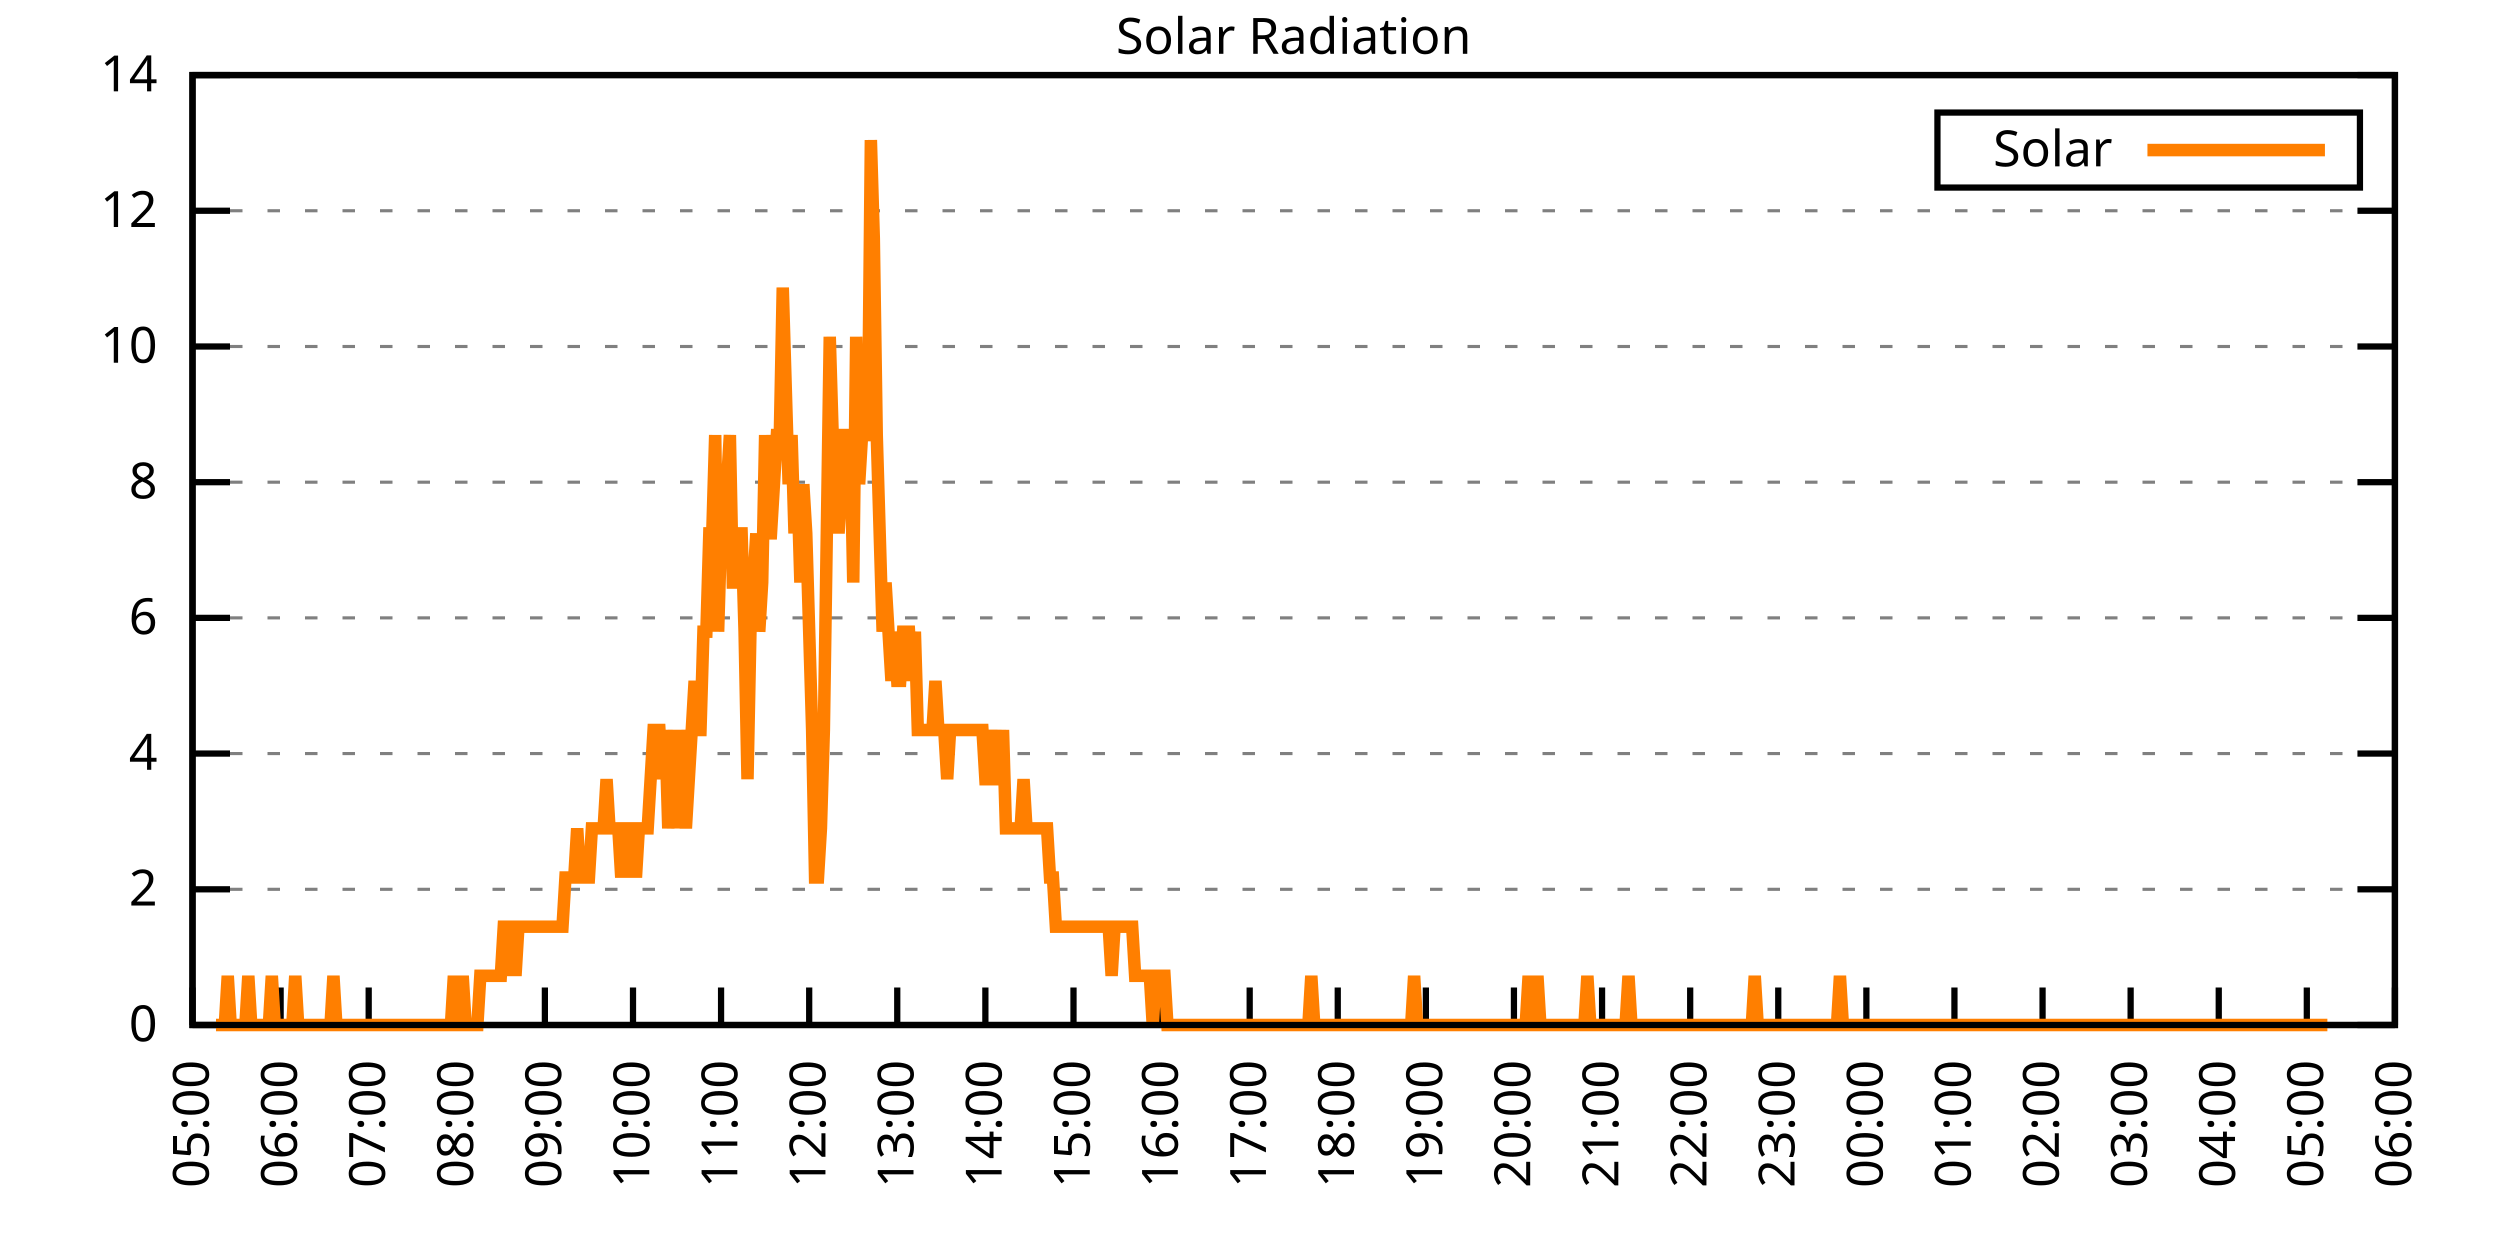
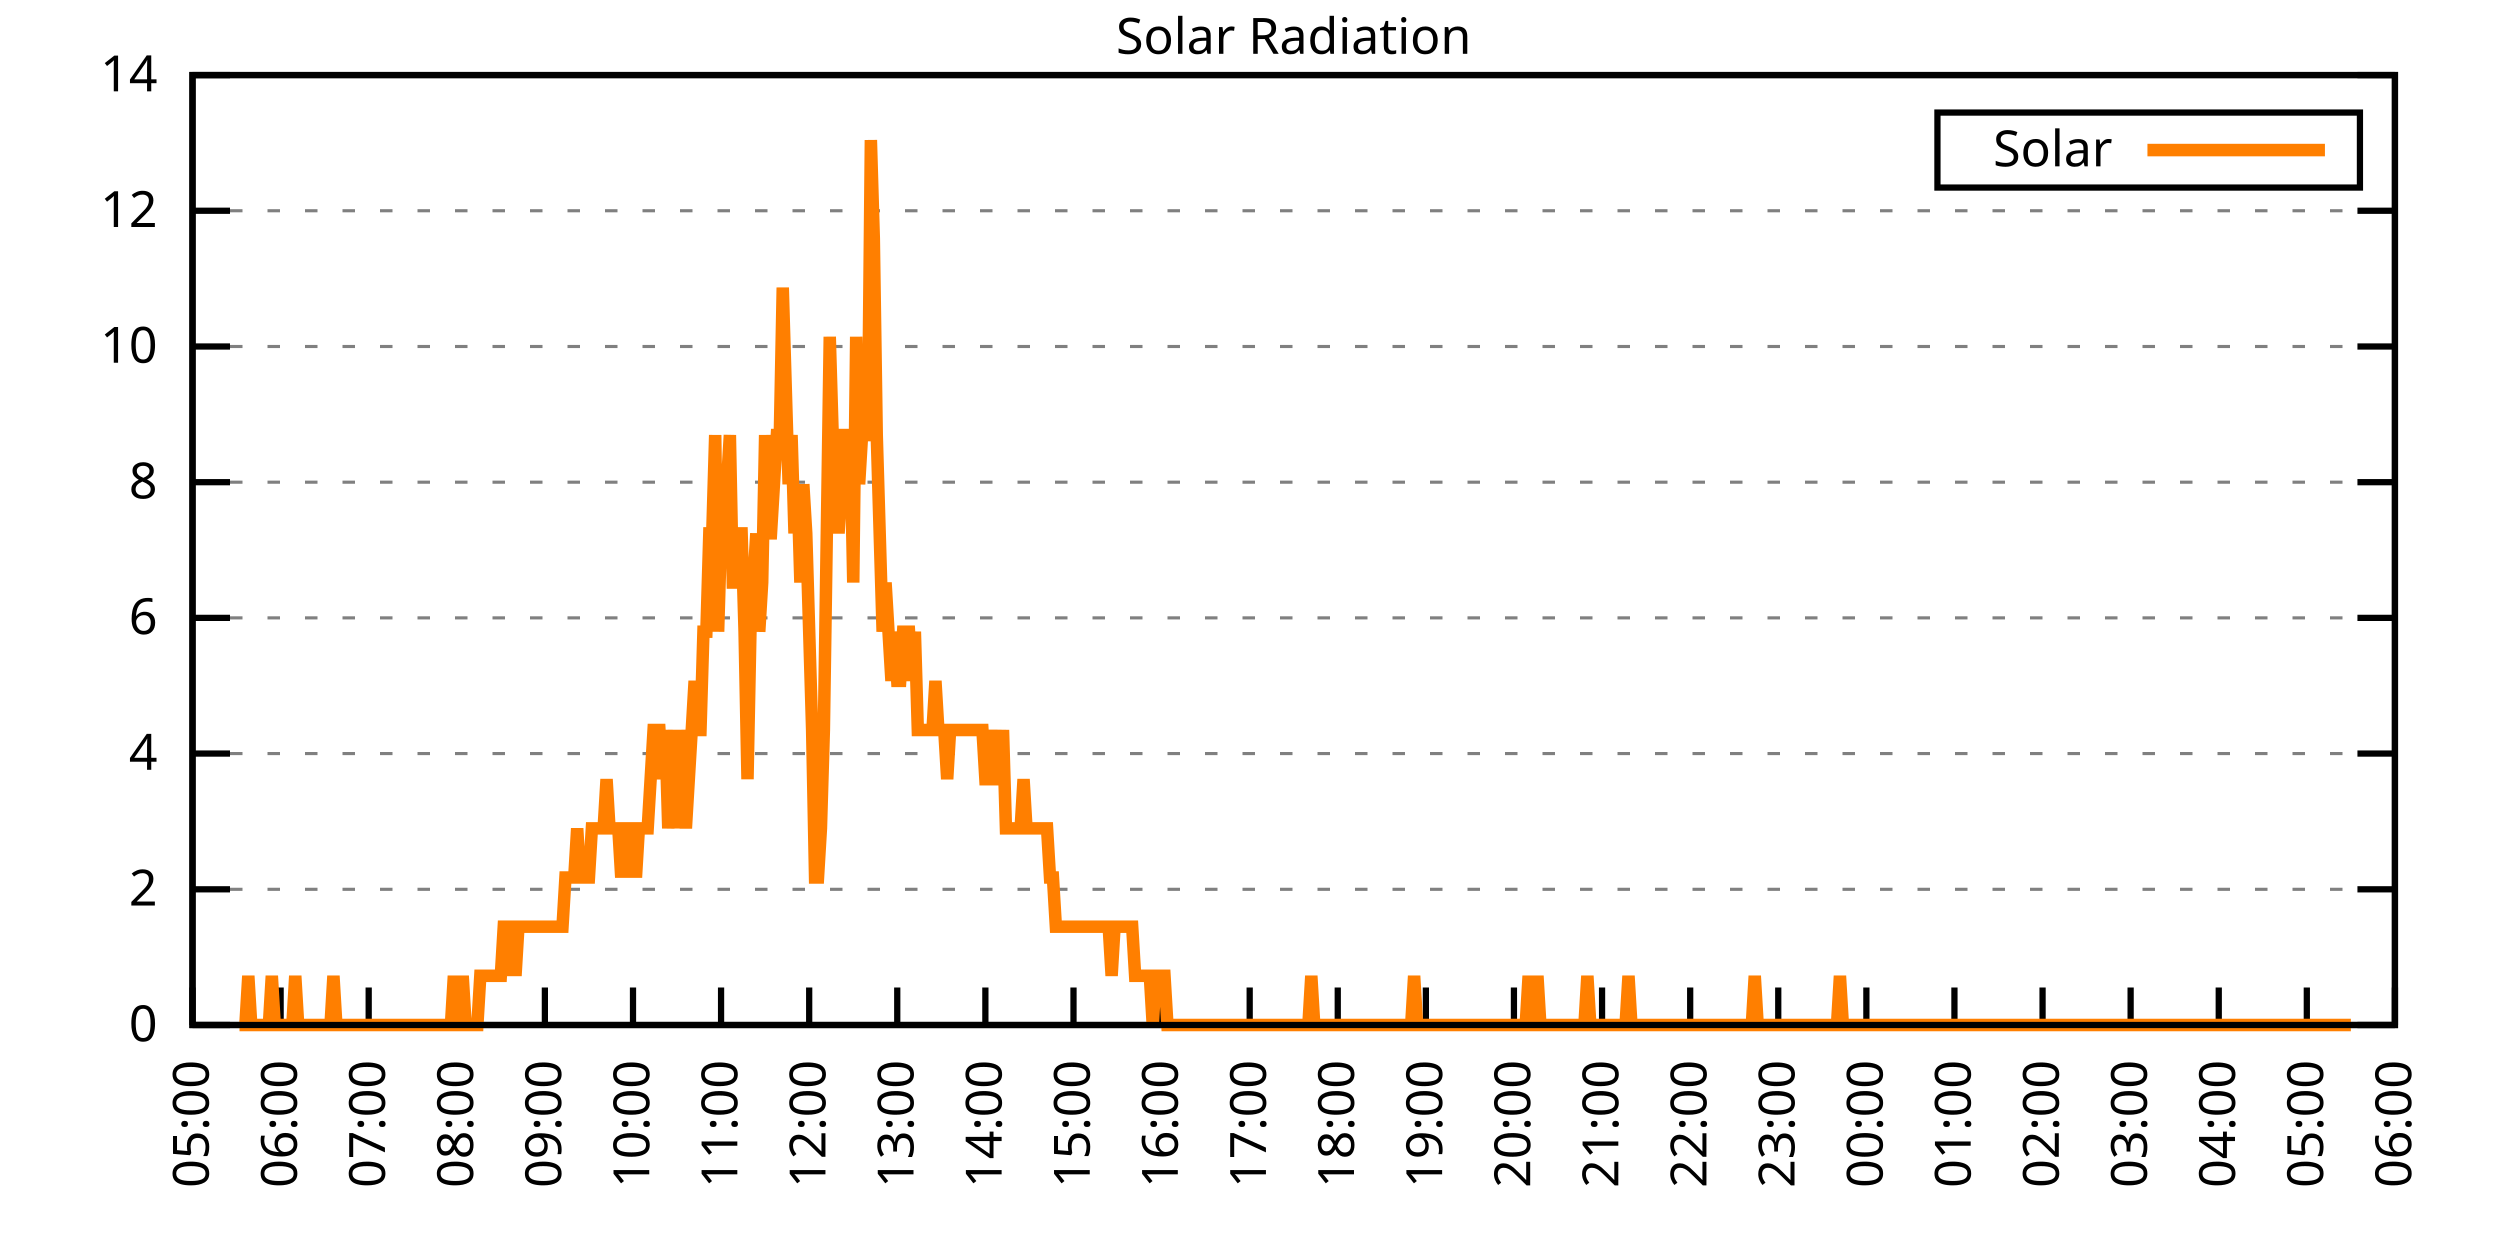
<svg xmlns="http://www.w3.org/2000/svg" xmlns:xlink="http://www.w3.org/1999/xlink" width="400" height="200" viewBox="0 0 400 200">
  <g id="gnuplot_canvas">
    <rect x="0" y="0" width="400" height="200" fill="none" />
    <defs>
      <circle id="gpDot" r="0.5" stroke-width="0.5" stroke="currentColor" />
      <path id="gpPt0" stroke-width="0.333" stroke="currentColor" d="M-1,0 h2 M0,-1 v2" />
      <path id="gpPt1" stroke-width="0.333" stroke="currentColor" d="M-1,-1 L1,1 M1,-1 L-1,1" />
      <path id="gpPt2" stroke-width="0.333" stroke="currentColor" d="M-1,0 L1,0 M0,-1 L0,1 M-1,-1 L1,1 M-1,1 L1,-1" />
      <rect id="gpPt3" stroke-width="0.333" stroke="currentColor" x="-1" y="-1" width="2" height="2" />
      <rect id="gpPt4" stroke-width="0.333" stroke="currentColor" fill="currentColor" x="-1" y="-1" width="2" height="2" />
      <circle id="gpPt5" stroke-width="0.333" stroke="currentColor" cx="0" cy="0" r="1" />
      <use xlink:href="#gpPt5" id="gpPt6" fill="currentColor" stroke="none" />
      <path id="gpPt7" stroke-width="0.333" stroke="currentColor" d="M0,-1.33 L-1.33,0.67 L1.33,0.67 z" />
      <use xlink:href="#gpPt7" id="gpPt8" fill="currentColor" stroke="none" />
      <use xlink:href="#gpPt7" id="gpPt9" stroke="currentColor" transform="rotate(180)" />
      <use xlink:href="#gpPt9" id="gpPt10" fill="currentColor" stroke="none" />
      <use xlink:href="#gpPt3" id="gpPt11" stroke="currentColor" transform="rotate(45)" />
      <use xlink:href="#gpPt11" id="gpPt12" fill="currentColor" stroke="none" />
      <path id="gpPt13" stroke-width="0.333" stroke="currentColor" d="M0,1.330 L1.265,0.411 L0.782,-1.067 L-0.782,-1.076 L-1.265,0.411 z" />
      <use xlink:href="#gpPt13" id="gpPt14" fill="currentColor" stroke="none" />
      <filter id="textbox" filterUnits="objectBoundingBox" x="0" y="0" height="1" width="1">
        <feFlood flood-color="white" flood-opacity="1" result="bgnd" />
        <feComposite in="SourceGraphic" in2="bgnd" operator="atop" />
      </filter>
      <filter id="greybox" filterUnits="objectBoundingBox" x="0" y="0" height="1" width="1">
        <feFlood flood-color="lightgrey" flood-opacity="1" result="grey" />
        <feComposite in="SourceGraphic" in2="grey" operator="atop" />
      </filter>
    </defs>
    <g fill="none" color="white" stroke="currentColor" stroke-width="1.00" stroke-linecap="butt" stroke-linejoin="miter">
</g>
    <g fill="none" color="black" stroke="currentColor" stroke-width="1.00" stroke-linecap="butt" stroke-linejoin="miter">
      <g stroke="none" shape-rendering="crispEdges">
        <polygon fill="rgb(255, 255, 255)" points="30.80,164.00 383.18,164.00 383.18,12.02 30.80,12.02 " />
      </g>
    </g>
    <g fill="none" color="black" stroke="currentColor" stroke-width="1.00" stroke-linecap="butt" stroke-linejoin="miter">
</g>
    <g fill="none" color="black" stroke="black" stroke-width="0.50" stroke-linecap="butt" stroke-linejoin="miter">
</g>
    <g fill="none" color="gray" stroke="currentColor" stroke-width="0.50" stroke-linecap="butt" stroke-linejoin="miter">
      <path stroke="gray" stroke-dasharray="2,4" class="gridline" d="M30.80,164.00 L383.19,164.00  " />
    </g>
    <g fill="none" color="gray" stroke="gray" stroke-width="1.00" stroke-linecap="butt" stroke-linejoin="miter">
</g>
    <g fill="none" color="black" stroke="currentColor" stroke-width="1.00" stroke-linecap="butt" stroke-linejoin="miter">
      <path stroke="black" d="M30.80,164.00 L36.80,164.00 M383.19,164.00 L377.19,164.00  " />
      <g transform="translate(25.20,166.60)" stroke="none" fill="black" font-family="Sans" font-size="8.00" text-anchor="end">
        <text>
          <tspan font-family="Sans"> 0</tspan>
        </text>
      </g>
    </g>
    <g fill="none" color="black" stroke="currentColor" stroke-width="1.00" stroke-linecap="butt" stroke-linejoin="miter">
</g>
    <g fill="none" color="black" stroke="black" stroke-width="0.50" stroke-linecap="butt" stroke-linejoin="miter">
</g>
    <g fill="none" color="gray" stroke="currentColor" stroke-width="0.50" stroke-linecap="butt" stroke-linejoin="miter">
      <path stroke="gray" stroke-dasharray="2,4" class="gridline" d="M30.80,142.29 L383.19,142.29  " />
    </g>
    <g fill="none" color="gray" stroke="gray" stroke-width="1.00" stroke-linecap="butt" stroke-linejoin="miter">
</g>
    <g fill="none" color="black" stroke="currentColor" stroke-width="1.00" stroke-linecap="butt" stroke-linejoin="miter">
      <path stroke="black" d="M30.80,142.29 L36.80,142.29 M383.19,142.29 L377.19,142.29  " />
      <g transform="translate(25.20,144.89)" stroke="none" fill="black" font-family="Sans" font-size="8.00" text-anchor="end">
        <text>
          <tspan font-family="Sans"> 2</tspan>
        </text>
      </g>
    </g>
    <g fill="none" color="black" stroke="currentColor" stroke-width="1.00" stroke-linecap="butt" stroke-linejoin="miter">
</g>
    <g fill="none" color="black" stroke="black" stroke-width="0.50" stroke-linecap="butt" stroke-linejoin="miter">
</g>
    <g fill="none" color="gray" stroke="currentColor" stroke-width="0.50" stroke-linecap="butt" stroke-linejoin="miter">
      <path stroke="gray" stroke-dasharray="2,4" class="gridline" d="M30.80,120.57 L383.19,120.57  " />
    </g>
    <g fill="none" color="gray" stroke="gray" stroke-width="1.00" stroke-linecap="butt" stroke-linejoin="miter">
</g>
    <g fill="none" color="black" stroke="currentColor" stroke-width="1.00" stroke-linecap="butt" stroke-linejoin="miter">
      <path stroke="black" d="M30.80,120.57 L36.80,120.57 M383.19,120.57 L377.19,120.57  " />
      <g transform="translate(25.20,123.17)" stroke="none" fill="black" font-family="Sans" font-size="8.00" text-anchor="end">
        <text>
          <tspan font-family="Sans"> 4</tspan>
        </text>
      </g>
    </g>
    <g fill="none" color="black" stroke="currentColor" stroke-width="1.00" stroke-linecap="butt" stroke-linejoin="miter">
</g>
    <g fill="none" color="black" stroke="black" stroke-width="0.50" stroke-linecap="butt" stroke-linejoin="miter">
</g>
    <g fill="none" color="gray" stroke="currentColor" stroke-width="0.50" stroke-linecap="butt" stroke-linejoin="miter">
      <path stroke="gray" stroke-dasharray="2,4" class="gridline" d="M30.80,98.86 L383.19,98.86  " />
    </g>
    <g fill="none" color="gray" stroke="gray" stroke-width="1.00" stroke-linecap="butt" stroke-linejoin="miter">
</g>
    <g fill="none" color="black" stroke="currentColor" stroke-width="1.00" stroke-linecap="butt" stroke-linejoin="miter">
      <path stroke="black" d="M30.80,98.86 L36.80,98.86 M383.19,98.86 L377.19,98.86  " />
      <g transform="translate(25.20,101.46)" stroke="none" fill="black" font-family="Sans" font-size="8.00" text-anchor="end">
        <text>
          <tspan font-family="Sans"> 6</tspan>
        </text>
      </g>
    </g>
    <g fill="none" color="black" stroke="currentColor" stroke-width="1.00" stroke-linecap="butt" stroke-linejoin="miter">
</g>
    <g fill="none" color="black" stroke="black" stroke-width="0.50" stroke-linecap="butt" stroke-linejoin="miter">
</g>
    <g fill="none" color="gray" stroke="currentColor" stroke-width="0.50" stroke-linecap="butt" stroke-linejoin="miter">
      <path stroke="gray" stroke-dasharray="2,4" class="gridline" d="M30.80,77.15 L383.19,77.15  " />
    </g>
    <g fill="none" color="gray" stroke="gray" stroke-width="1.00" stroke-linecap="butt" stroke-linejoin="miter">
</g>
    <g fill="none" color="black" stroke="currentColor" stroke-width="1.00" stroke-linecap="butt" stroke-linejoin="miter">
      <path stroke="black" d="M30.80,77.15 L36.80,77.15 M383.19,77.15 L377.19,77.15  " />
      <g transform="translate(25.20,79.75)" stroke="none" fill="black" font-family="Sans" font-size="8.00" text-anchor="end">
        <text>
          <tspan font-family="Sans"> 8</tspan>
        </text>
      </g>
    </g>
    <g fill="none" color="black" stroke="currentColor" stroke-width="1.00" stroke-linecap="butt" stroke-linejoin="miter">
</g>
    <g fill="none" color="black" stroke="black" stroke-width="0.50" stroke-linecap="butt" stroke-linejoin="miter">
</g>
    <g fill="none" color="gray" stroke="currentColor" stroke-width="0.50" stroke-linecap="butt" stroke-linejoin="miter">
      <path stroke="gray" stroke-dasharray="2,4" class="gridline" d="M30.80,55.44 L383.19,55.44  " />
    </g>
    <g fill="none" color="gray" stroke="gray" stroke-width="1.00" stroke-linecap="butt" stroke-linejoin="miter">
</g>
    <g fill="none" color="black" stroke="currentColor" stroke-width="1.00" stroke-linecap="butt" stroke-linejoin="miter">
      <path stroke="black" d="M30.80,55.44 L36.80,55.44 M383.19,55.44 L377.19,55.44  " />
      <g transform="translate(25.20,58.04)" stroke="none" fill="black" font-family="Sans" font-size="8.00" text-anchor="end">
        <text>
          <tspan font-family="Sans"> 10</tspan>
        </text>
      </g>
    </g>
    <g fill="none" color="black" stroke="currentColor" stroke-width="1.00" stroke-linecap="butt" stroke-linejoin="miter">
</g>
    <g fill="none" color="black" stroke="black" stroke-width="0.50" stroke-linecap="butt" stroke-linejoin="miter">
</g>
    <g fill="none" color="gray" stroke="currentColor" stroke-width="0.50" stroke-linecap="butt" stroke-linejoin="miter">
      <path stroke="gray" stroke-dasharray="2,4" class="gridline" d="M30.80,33.72 L383.19,33.72  " />
    </g>
    <g fill="none" color="gray" stroke="gray" stroke-width="1.00" stroke-linecap="butt" stroke-linejoin="miter">
</g>
    <g fill="none" color="black" stroke="currentColor" stroke-width="1.00" stroke-linecap="butt" stroke-linejoin="miter">
      <path stroke="black" d="M30.80,33.72 L36.80,33.72 M383.19,33.72 L377.19,33.72  " />
      <g transform="translate(25.20,36.32)" stroke="none" fill="black" font-family="Sans" font-size="8.00" text-anchor="end">
        <text>
          <tspan font-family="Sans"> 12</tspan>
        </text>
      </g>
    </g>
    <g fill="none" color="black" stroke="currentColor" stroke-width="1.00" stroke-linecap="butt" stroke-linejoin="miter">
</g>
    <g fill="none" color="black" stroke="black" stroke-width="0.50" stroke-linecap="butt" stroke-linejoin="miter">
</g>
    <g fill="none" color="gray" stroke="currentColor" stroke-width="0.50" stroke-linecap="butt" stroke-linejoin="miter">
      <path stroke="gray" stroke-dasharray="2,4" class="gridline" d="M30.80,12.01 L383.19,12.01  " />
    </g>
    <g fill="none" color="gray" stroke="gray" stroke-width="1.00" stroke-linecap="butt" stroke-linejoin="miter">
</g>
    <g fill="none" color="black" stroke="currentColor" stroke-width="1.00" stroke-linecap="butt" stroke-linejoin="miter">
      <path stroke="black" d="M30.80,12.01 L36.80,12.01 M383.19,12.01 L377.19,12.01  " />
      <g transform="translate(25.20,14.61)" stroke="none" fill="black" font-family="Sans" font-size="8.00" text-anchor="end">
        <text>
          <tspan font-family="Sans"> 14</tspan>
        </text>
      </g>
    </g>
    <g fill="none" color="black" stroke="currentColor" stroke-width="1.00" stroke-linecap="butt" stroke-linejoin="miter">
      <path stroke="black" d="M30.80,164.00 L30.80,158.00  " />
      <g transform="translate(33.40,169.60) rotate(270.00)" stroke="none" fill="black" font-family="Sans" font-size="8.00" text-anchor="end">
        <text>
          <tspan font-family="Sans">05:00</tspan>
        </text>
      </g>
    </g>
    <g fill="none" color="black" stroke="currentColor" stroke-width="1.00" stroke-linecap="butt" stroke-linejoin="miter">
      <path stroke="black" d="M44.90,164.00 L44.90,158.00  " />
      <g transform="translate(47.50,169.60) rotate(270.00)" stroke="none" fill="black" font-family="Sans" font-size="8.00" text-anchor="end">
        <text>
          <tspan font-family="Sans">06:00</tspan>
        </text>
      </g>
    </g>
    <g fill="none" color="black" stroke="currentColor" stroke-width="1.00" stroke-linecap="butt" stroke-linejoin="miter">
      <path stroke="black" d="M58.99,164.00 L58.99,158.00  " />
      <g transform="translate(61.59,169.60) rotate(270.00)" stroke="none" fill="black" font-family="Sans" font-size="8.00" text-anchor="end">
        <text>
          <tspan font-family="Sans">07:00</tspan>
        </text>
      </g>
    </g>
    <g fill="none" color="black" stroke="currentColor" stroke-width="1.00" stroke-linecap="butt" stroke-linejoin="miter">
      <path stroke="black" d="M73.09,164.00 L73.09,158.00  " />
      <g transform="translate(75.69,169.60) rotate(270.00)" stroke="none" fill="black" font-family="Sans" font-size="8.00" text-anchor="end">
        <text>
          <tspan font-family="Sans">08:00</tspan>
        </text>
      </g>
    </g>
    <g fill="none" color="black" stroke="currentColor" stroke-width="1.00" stroke-linecap="butt" stroke-linejoin="miter">
      <path stroke="black" d="M87.18,164.00 L87.18,158.00  " />
      <g transform="translate(89.78,169.60) rotate(270.00)" stroke="none" fill="black" font-family="Sans" font-size="8.00" text-anchor="end">
        <text>
          <tspan font-family="Sans">09:00</tspan>
        </text>
      </g>
    </g>
    <g fill="none" color="black" stroke="currentColor" stroke-width="1.00" stroke-linecap="butt" stroke-linejoin="miter">
      <path stroke="black" d="M101.28,164.00 L101.28,158.00  " />
      <g transform="translate(103.88,169.60) rotate(270.00)" stroke="none" fill="black" font-family="Sans" font-size="8.00" text-anchor="end">
        <text>
          <tspan font-family="Sans">10:00</tspan>
        </text>
      </g>
    </g>
    <g fill="none" color="black" stroke="currentColor" stroke-width="1.00" stroke-linecap="butt" stroke-linejoin="miter">
      <path stroke="black" d="M115.37,164.00 L115.37,158.00  " />
      <g transform="translate(117.97,169.60) rotate(270.00)" stroke="none" fill="black" font-family="Sans" font-size="8.00" text-anchor="end">
        <text>
          <tspan font-family="Sans">11:00</tspan>
        </text>
      </g>
    </g>
    <g fill="none" color="black" stroke="currentColor" stroke-width="1.00" stroke-linecap="butt" stroke-linejoin="miter">
      <path stroke="black" d="M129.47,164.00 L129.47,158.00  " />
      <g transform="translate(132.07,169.60) rotate(270.00)" stroke="none" fill="black" font-family="Sans" font-size="8.00" text-anchor="end">
        <text>
          <tspan font-family="Sans">12:00</tspan>
        </text>
      </g>
    </g>
    <g fill="none" color="black" stroke="currentColor" stroke-width="1.00" stroke-linecap="butt" stroke-linejoin="miter">
      <path stroke="black" d="M143.56,164.00 L143.56,158.00  " />
      <g transform="translate(146.16,169.60) rotate(270.00)" stroke="none" fill="black" font-family="Sans" font-size="8.00" text-anchor="end">
        <text>
          <tspan font-family="Sans">13:00</tspan>
        </text>
      </g>
    </g>
    <g fill="none" color="black" stroke="currentColor" stroke-width="1.00" stroke-linecap="butt" stroke-linejoin="miter">
      <path stroke="black" d="M157.66,164.00 L157.66,158.00  " />
      <g transform="translate(160.26,169.60) rotate(270.00)" stroke="none" fill="black" font-family="Sans" font-size="8.00" text-anchor="end">
        <text>
          <tspan font-family="Sans">14:00</tspan>
        </text>
      </g>
    </g>
    <g fill="none" color="black" stroke="currentColor" stroke-width="1.00" stroke-linecap="butt" stroke-linejoin="miter">
      <path stroke="black" d="M171.76,164.00 L171.76,158.00  " />
      <g transform="translate(174.36,169.60) rotate(270.00)" stroke="none" fill="black" font-family="Sans" font-size="8.00" text-anchor="end">
        <text>
          <tspan font-family="Sans">15:00</tspan>
        </text>
      </g>
    </g>
    <g fill="none" color="black" stroke="currentColor" stroke-width="1.00" stroke-linecap="butt" stroke-linejoin="miter">
      <path stroke="black" d="M185.85,164.00 L185.85,158.00  " />
      <g transform="translate(188.45,169.60) rotate(270.00)" stroke="none" fill="black" font-family="Sans" font-size="8.00" text-anchor="end">
        <text>
          <tspan font-family="Sans">16:00</tspan>
        </text>
      </g>
    </g>
    <g fill="none" color="black" stroke="currentColor" stroke-width="1.00" stroke-linecap="butt" stroke-linejoin="miter">
      <path stroke="black" d="M199.95,164.00 L199.95,158.00  " />
      <g transform="translate(202.55,169.60) rotate(270.00)" stroke="none" fill="black" font-family="Sans" font-size="8.00" text-anchor="end">
        <text>
          <tspan font-family="Sans">17:00</tspan>
        </text>
      </g>
    </g>
    <g fill="none" color="black" stroke="currentColor" stroke-width="1.00" stroke-linecap="butt" stroke-linejoin="miter">
      <path stroke="black" d="M214.04,164.00 L214.04,158.00  " />
      <g transform="translate(216.64,169.60) rotate(270.00)" stroke="none" fill="black" font-family="Sans" font-size="8.00" text-anchor="end">
        <text>
          <tspan font-family="Sans">18:00</tspan>
        </text>
      </g>
    </g>
    <g fill="none" color="black" stroke="currentColor" stroke-width="1.00" stroke-linecap="butt" stroke-linejoin="miter">
      <path stroke="black" d="M228.14,164.00 L228.14,158.00  " />
      <g transform="translate(230.74,169.60) rotate(270.00)" stroke="none" fill="black" font-family="Sans" font-size="8.00" text-anchor="end">
        <text>
          <tspan font-family="Sans">19:00</tspan>
        </text>
      </g>
    </g>
    <g fill="none" color="black" stroke="currentColor" stroke-width="1.00" stroke-linecap="butt" stroke-linejoin="miter">
      <path stroke="black" d="M242.23,164.00 L242.23,158.00  " />
      <g transform="translate(244.83,169.60) rotate(270.00)" stroke="none" fill="black" font-family="Sans" font-size="8.00" text-anchor="end">
        <text>
          <tspan font-family="Sans">20:00</tspan>
        </text>
      </g>
    </g>
    <g fill="none" color="black" stroke="currentColor" stroke-width="1.00" stroke-linecap="butt" stroke-linejoin="miter">
      <path stroke="black" d="M256.33,164.00 L256.33,158.00  " />
      <g transform="translate(258.93,169.60) rotate(270.00)" stroke="none" fill="black" font-family="Sans" font-size="8.00" text-anchor="end">
        <text>
          <tspan font-family="Sans">21:00</tspan>
        </text>
      </g>
    </g>
    <g fill="none" color="black" stroke="currentColor" stroke-width="1.00" stroke-linecap="butt" stroke-linejoin="miter">
      <path stroke="black" d="M270.43,164.00 L270.43,158.00  " />
      <g transform="translate(273.03,169.60) rotate(270.00)" stroke="none" fill="black" font-family="Sans" font-size="8.00" text-anchor="end">
        <text>
          <tspan font-family="Sans">22:00</tspan>
        </text>
      </g>
    </g>
    <g fill="none" color="black" stroke="currentColor" stroke-width="1.00" stroke-linecap="butt" stroke-linejoin="miter">
      <path stroke="black" d="M284.52,164.00 L284.52,158.00  " />
      <g transform="translate(287.12,169.60) rotate(270.00)" stroke="none" fill="black" font-family="Sans" font-size="8.00" text-anchor="end">
        <text>
          <tspan font-family="Sans">23:00</tspan>
        </text>
      </g>
    </g>
    <g fill="none" color="black" stroke="currentColor" stroke-width="1.00" stroke-linecap="butt" stroke-linejoin="miter">
      <path stroke="black" d="M298.62,164.00 L298.62,158.00  " />
      <g transform="translate(301.22,169.60) rotate(270.00)" stroke="none" fill="black" font-family="Sans" font-size="8.00" text-anchor="end">
        <text>
          <tspan font-family="Sans">00:00</tspan>
        </text>
      </g>
    </g>
    <g fill="none" color="black" stroke="currentColor" stroke-width="1.00" stroke-linecap="butt" stroke-linejoin="miter">
      <path stroke="black" d="M312.71,164.00 L312.71,158.00  " />
      <g transform="translate(315.31,169.60) rotate(270.00)" stroke="none" fill="black" font-family="Sans" font-size="8.00" text-anchor="end">
        <text>
          <tspan font-family="Sans">01:00</tspan>
        </text>
      </g>
    </g>
    <g fill="none" color="black" stroke="currentColor" stroke-width="1.00" stroke-linecap="butt" stroke-linejoin="miter">
      <path stroke="black" d="M326.81,164.00 L326.81,158.00  " />
      <g transform="translate(329.41,169.60) rotate(270.00)" stroke="none" fill="black" font-family="Sans" font-size="8.00" text-anchor="end">
        <text>
          <tspan font-family="Sans">02:00</tspan>
        </text>
      </g>
    </g>
    <g fill="none" color="black" stroke="currentColor" stroke-width="1.00" stroke-linecap="butt" stroke-linejoin="miter">
      <path stroke="black" d="M340.90,164.00 L340.90,158.00  " />
      <g transform="translate(343.50,169.60) rotate(270.00)" stroke="none" fill="black" font-family="Sans" font-size="8.00" text-anchor="end">
        <text>
          <tspan font-family="Sans">03:00</tspan>
        </text>
      </g>
    </g>
    <g fill="none" color="black" stroke="currentColor" stroke-width="1.00" stroke-linecap="butt" stroke-linejoin="miter">
      <path stroke="black" d="M355.00,164.00 L355.00,158.00  " />
      <g transform="translate(357.60,169.60) rotate(270.00)" stroke="none" fill="black" font-family="Sans" font-size="8.00" text-anchor="end">
        <text>
          <tspan font-family="Sans">04:00</tspan>
        </text>
      </g>
    </g>
    <g fill="none" color="black" stroke="currentColor" stroke-width="1.00" stroke-linecap="butt" stroke-linejoin="miter">
      <path stroke="black" d="M369.09,164.00 L369.09,158.00  " />
      <g transform="translate(371.69,169.60) rotate(270.00)" stroke="none" fill="black" font-family="Sans" font-size="8.00" text-anchor="end">
        <text>
          <tspan font-family="Sans">05:00</tspan>
        </text>
      </g>
    </g>
    <g fill="none" color="black" stroke="currentColor" stroke-width="1.00" stroke-linecap="butt" stroke-linejoin="miter">
      <path stroke="black" d="M383.19,164.00 L383.19,158.00  " />
      <g transform="translate(385.79,169.60) rotate(270.00)" stroke="none" fill="black" font-family="Sans" font-size="8.00" text-anchor="end">
        <text>
          <tspan font-family="Sans">06:00</tspan>
        </text>
      </g>
    </g>
    <g fill="none" color="black" stroke="currentColor" stroke-width="1.00" stroke-linecap="butt" stroke-linejoin="miter">
</g>
    <g fill="none" color="black" stroke="currentColor" stroke-width="1.00" stroke-linecap="butt" stroke-linejoin="miter">
      <path stroke="black" d="M30.80,12.01 L30.80,164.00 L383.19,164.00 L383.19,12.01 L30.80,12.01 Z  " />
    </g>
    <g fill="none" color="black" stroke="currentColor" stroke-width="1.00" stroke-linecap="butt" stroke-linejoin="miter">
</g>
    <g fill="none" color="black" stroke="currentColor" stroke-width="1.00" stroke-linecap="butt" stroke-linejoin="miter">
      <path stroke="black" d="M309.99,30.01 L309.99,18.01 L377.59,18.01 L377.59,30.01 L309.99,30.01 Z  " />
    </g>
    <g id="Solar_Radiation_plot_1">
      <g fill="none" color="white" stroke="black" stroke-width="2.00" stroke-linecap="butt" stroke-linejoin="miter">
</g>
      <g fill="none" color="black" stroke="currentColor" stroke-width="2.00" stroke-linecap="butt" stroke-linejoin="miter">
        <g transform="translate(337.99,26.61)" stroke="none" fill="black" font-family="Sans" font-size="8.00" text-anchor="end">
          <text>
            <tspan font-family="Sans">Solar</tspan>
          </text>
        </g>
      </g>
      <g fill="none" color="black" stroke="currentColor" stroke-width="2.00" stroke-linecap="butt" stroke-linejoin="miter">
-         <path stroke="rgb(255, 127,   0)" d="M343.59,24.01 L371.99,24.01 M34.56,164.00 L35.03,164.00 L35.50,164.00 L35.97,164.00 L36.44,156.13 L36.91,164.00   L37.38,164.00 L37.85,164.00 L38.32,164.00 L38.79,164.00 L39.26,164.00 L39.73,156.13 L40.20,164.00 L40.67,164.00   L41.14,164.00 L41.61,164.00 L42.08,164.00 L42.55,164.00 L43.02,164.00 L43.49,156.13 L43.96,164.00 L44.43,164.00   L44.90,164.00 L45.37,164.00 L45.84,164.00 L46.31,164.00 L46.78,164.00 L47.24,156.13 L47.71,164.00 L48.18,164.00   L48.65,164.00 L49.12,164.00 L49.59,164.00 L50.06,164.00 L50.53,164.00 L51.00,164.00 L51.47,164.00 L51.94,164.00   L52.41,164.00 L52.88,164.00 L53.35,156.13 L53.82,164.00 L54.29,164.00 L54.76,164.00 L55.23,164.00 L55.70,164.00   L56.17,164.00 L56.64,164.00 L57.11,164.00 L57.58,164.00 L58.05,164.00 L58.52,164.00 L58.99,164.00 L59.46,164.00   L59.93,164.00 L60.40,164.00 L60.87,164.00 L61.34,164.00 L61.81,164.00 L62.28,164.00 L62.75,164.00 L63.22,164.00   L63.69,164.00 L64.16,164.00 L64.63,164.00 L65.10,164.00 L65.57,164.00 L66.04,164.00 L66.51,164.00 L66.98,164.00   L67.45,164.00 L67.92,164.00 L68.39,164.00 L68.86,164.00 L69.33,164.00 L69.80,164.00 L70.27,164.00 L70.74,164.00   L71.21,164.00 L71.68,164.00 L72.15,164.00 L72.62,156.13 L73.09,164.00 L73.56,164.00 L74.03,156.13 L74.50,164.00   L74.97,164.00 L75.44,164.00 L75.91,164.00 L76.38,164.00 L76.85,156.13 L77.32,156.13 L77.79,156.13 L78.26,156.13   L78.73,156.13 L79.19,156.13 L79.66,156.13 L80.13,156.13 L80.60,148.27 L81.07,148.27 L81.54,156.13 L82.01,148.27   L82.48,156.13 L82.95,148.27 L83.42,148.27 L83.89,148.27 L84.36,148.27 L84.83,148.27 L85.30,148.27 L85.77,148.27   L86.24,148.27 L86.71,148.27 L87.18,148.27 L87.65,148.27 L88.12,148.27 L88.59,148.27 L89.06,148.27 L89.53,148.27   L90.00,148.27 L90.47,140.40 L90.94,140.40 L91.41,140.40 L91.88,140.40 L92.35,132.54 L92.82,140.40 L93.29,140.40   L93.76,140.40 L94.23,140.40 L94.70,132.54 L95.17,132.54 L95.64,132.54 L96.11,132.54 L96.58,132.54 L97.05,124.67   L97.52,132.54 L97.99,132.54 L98.46,132.54 L98.93,132.54 L99.40,140.40 L99.87,132.54 L100.34,140.40 L100.81,132.54   L101.28,132.54 L101.75,140.40 L102.22,132.54 L102.69,132.54 L103.16,132.54 L103.63,132.54 L104.10,124.67 L104.57,116.80   L105.04,116.80 L105.51,116.80 L105.98,124.67 L106.45,116.80 L106.92,132.54 L107.39,124.67 L107.86,116.80 L108.33,132.54   L108.80,116.80 L109.27,124.67 L109.74,132.54 L110.21,124.67 L110.68,116.80 L111.14,108.94 L111.61,116.80 L112.08,116.80   L112.55,101.07 L113.02,101.07 L113.49,85.34 L113.96,85.34 L114.43,69.61 L114.90,101.07 L115.37,85.34 L115.84,77.48   L116.31,77.48 L116.78,69.61 L117.25,93.21 L117.72,93.21 L118.19,85.34 L118.66,85.34 L119.13,101.07 L119.60,124.67   L120.07,101.07 L120.54,93.21 L121.01,85.34 L121.48,101.07 L121.95,93.21 L122.42,69.61 L122.89,85.34 L123.36,85.34   L123.83,77.48 L124.30,69.61 L124.77,69.61 L125.24,46.01 L125.71,61.74 L126.18,77.48 L126.65,69.61 L127.12,85.34   L127.59,77.48 L128.06,93.21 L128.53,77.48 L129.00,85.34 L129.47,101.07 L129.94,116.80 L130.41,140.40 L130.88,140.40   L131.35,132.54 L131.82,116.80 L132.29,85.34 L132.76,53.88 L133.23,69.61 L133.70,77.48 L134.17,85.34 L134.64,77.48   L135.11,69.61 L135.58,69.61 L136.05,69.61 L136.52,93.21 L136.99,53.88 L137.46,77.48 L137.93,69.61 L138.40,69.61   L138.87,69.61 L139.34,22.41 L139.81,38.15 L140.28,69.61 L140.75,85.34 L141.22,101.07 L141.69,93.21 L142.16,101.07   L142.63,108.94 L143.09,101.07 L143.56,108.94 L144.03,108.94 L144.50,101.07 L144.97,101.07 L145.44,101.07 L145.91,108.94   L146.38,101.07 L146.85,116.80 L147.32,116.80 L147.79,116.80 L148.26,116.80 L148.73,116.80 L149.20,116.80 L149.67,108.94   L150.14,116.80 L150.61,116.80 L151.08,116.80 L151.55,124.67 L152.02,116.80 L152.49,116.80 L152.96,116.80 L153.43,116.80   L153.90,116.80 L154.37,116.80 L154.84,116.80 L155.31,116.80 L155.78,116.80 L156.25,116.80 L156.72,116.80 L157.19,116.80   L157.66,124.67 L158.13,124.67 L158.60,116.80 L159.07,124.67 L159.54,124.67 L160.01,124.67 L160.48,116.80 L160.95,132.54   L161.42,132.54 L161.89,132.54 L162.36,132.54 L162.83,132.54 L163.30,132.54 L163.77,124.67 L164.24,132.54 L164.71,132.54   L165.18,132.54 L165.65,132.54 L166.12,132.54 L166.59,132.54 L167.06,132.54 L167.53,132.54 L168.00,140.40 L168.47,140.40   L168.94,148.27 L169.41,148.27 L169.88,148.27 L170.35,148.27 L170.82,148.27 L171.29,148.27 L171.76,148.27 L172.23,148.27   L172.70,148.27 L173.17,148.27 L173.64,148.27 L174.11,148.27 L174.58,148.27 L175.04,148.27 L175.51,148.27 L175.98,148.27   L176.45,148.27 L176.92,148.27 L177.39,148.27 L177.86,156.13 L178.33,148.27 L178.80,148.27 L179.27,148.27 L179.74,148.27   L180.21,148.27 L180.68,148.27 L181.15,148.27 L181.62,156.13 L182.09,156.13 L182.56,156.13 L183.03,156.13 L183.50,156.13   L183.97,156.13 L184.44,164.00 L184.91,156.13 L185.38,156.13 L185.85,156.13 L186.32,156.13 L186.79,164.00 L187.26,164.00   L187.73,164.00 L188.20,164.00 L188.67,164.00 L189.14,164.00 L189.61,164.00 L190.08,164.00 L190.55,164.00 L191.02,164.00   L191.49,164.00 L191.96,164.00 L192.43,164.00 L192.90,164.00 L193.37,164.00 L193.84,164.00 L194.31,164.00 L194.78,164.00   L195.25,164.00 L195.72,164.00 L196.19,164.00 L196.66,164.00 L197.13,164.00 L197.60,164.00 L198.07,164.00 L198.54,164.00   L199.01,164.00 L199.48,164.00 L199.95,164.00 L200.42,164.00 L200.89,164.00 L201.36,164.00 L201.83,164.00 L202.30,164.00   L202.77,164.00 L203.24,164.00 L203.71,164.00 L204.18,164.00 L204.65,164.00 L205.12,164.00 L205.59,164.00 L206.06,164.00   L206.53,164.00 L207.00,164.00 L207.46,164.00 L207.93,164.00 L208.40,164.00 L208.87,164.00 L209.34,164.00 L209.81,156.13   L210.28,164.00 L210.75,164.00 L211.22,164.00 L211.69,164.00 L212.16,164.00 L212.63,164.00 L213.10,164.00 L213.57,164.00   L214.04,164.00 L214.51,164.00 L214.98,164.00 L215.45,164.00 L215.92,164.00 L216.39,164.00 L216.86,164.00 L217.33,164.00   L217.80,164.00 L218.27,164.00 L218.74,164.00 L219.21,164.00 L219.68,164.00 L220.15,164.00 L220.62,164.00 L221.09,164.00   L221.56,164.00 L222.03,164.00 L222.50,164.00 L222.97,164.00 L223.44,164.00 L223.91,164.00 L224.38,164.00 L224.85,164.00   L225.32,164.00 L225.79,164.00 L226.26,156.13 L226.73,164.00 L227.20,164.00 L227.67,164.00 L228.14,164.00 L228.61,164.00   L229.08,164.00 L229.55,164.00 L230.02,164.00 L230.49,164.00 L230.96,164.00 L231.43,164.00 L231.90,164.00 L232.37,164.00   L232.84,164.00 L233.31,164.00 L233.78,164.00 L234.25,164.00 L234.72,164.00 L235.19,164.00 L235.66,164.00 L236.13,164.00   L236.60,164.00 L237.07,164.00 L237.54,164.00 L238.01,164.00 L238.48,164.00 L238.95,164.00 L239.41,164.00 L239.88,164.00   L240.35,164.00 L240.82,164.00 L241.29,164.00 L241.76,164.00 L242.23,164.00 L242.70,164.00 L243.17,164.00 L243.64,164.00   L244.11,164.00 L244.58,156.13 L245.05,164.00 L245.52,164.00 L245.99,156.13 L246.46,164.00 L246.93,164.00 L247.40,164.00   L247.87,164.00 L248.34,164.00 L248.81,164.00 L249.28,164.00 L249.75,164.00 L250.22,164.00 L250.69,164.00 L251.16,164.00   L251.63,164.00 L252.10,164.00 L252.57,164.00 L253.04,164.00 L253.51,164.00 L253.98,156.13 L254.45,164.00 L254.92,164.00   L255.39,164.00 L255.86,164.00 L256.33,164.00 L256.80,164.00 L257.27,164.00 L257.74,164.00 L258.21,164.00 L258.68,164.00   L259.15,164.00 L259.62,164.00 L260.09,164.00 L260.56,156.13 L261.03,164.00 L261.50,164.00 L261.97,164.00 L262.44,164.00   L262.91,164.00 L263.38,164.00 L263.85,164.00 L264.32,164.00 L264.79,164.00 L265.26,164.00 L265.73,164.00 L266.20,164.00   L266.67,164.00 L267.14,164.00 L267.61,164.00 L268.08,164.00 L268.55,164.00 L269.02,164.00 L269.49,164.00 L269.96,164.00   L270.43,164.00 L270.90,164.00 L271.36,164.00 L271.83,164.00 L272.30,164.00 L272.77,164.00 L273.24,164.00 L273.71,164.00   L274.18,164.00 L274.65,164.00 L275.12,164.00 L275.59,164.00 L276.06,164.00 L276.53,164.00 L277.00,164.00 L277.47,164.00   L277.94,164.00 L278.41,164.00 L278.88,164.00 L279.35,164.00 L279.82,164.00 L280.29,164.00 L280.76,156.13 L281.23,164.00   L281.70,164.00 L282.17,164.00 L282.64,164.00 L283.11,164.00 L283.58,164.00 L284.05,164.00 L284.52,164.00 L284.99,164.00   L285.46,164.00 L285.93,164.00 L286.40,164.00 L286.87,164.00 L287.34,164.00 L287.81,164.00 L288.28,164.00 L288.75,164.00   L289.22,164.00 L289.69,164.00 L290.16,164.00 L290.63,164.00 L291.10,164.00 L291.57,164.00 L292.04,164.00 L292.51,164.00   L292.98,164.00 L293.45,164.00 L293.92,164.00 L294.39,156.13 L294.86,164.00 L295.33,164.00 L295.80,164.00 L296.27,164.00   L296.74,164.00 L297.21,164.00 L297.68,164.00 L298.15,164.00 L298.62,164.00 L299.09,164.00 L299.56,164.00 L300.03,164.00   L300.50,164.00 L300.97,164.00 L301.44,164.00 L301.91,164.00 L302.38,164.00 L302.85,164.00 L303.31,164.00 L303.78,164.00   L304.25,164.00 L304.72,164.00 L305.19,164.00 L305.66,164.00 L306.13,164.00 L306.60,164.00 L307.07,164.00 L307.54,164.00   L308.01,164.00 L308.48,164.00 L308.95,164.00 L309.42,164.00 L309.89,164.00 L310.36,164.00 L310.83,164.00 L311.30,164.00   L311.77,164.00 L312.24,164.00 L312.71,164.00 L313.18,164.00 L313.65,164.00 L314.12,164.00 L314.59,164.00 L315.06,164.00   L315.53,164.00 L316.00,164.00 L316.47,164.00 L316.94,164.00 L317.41,164.00 L317.88,164.00 L318.35,164.00 L318.82,164.00   L319.29,164.00 L319.76,164.00 L320.23,164.00 L320.70,164.00 L321.17,164.00 L321.64,164.00 L322.11,164.00 L322.58,164.00   L323.05,164.00 L323.52,164.00 L323.99,164.00 L324.46,164.00 L324.93,164.00 L325.40,164.00 L325.87,164.00 L326.34,164.00   L326.81,164.00 L327.28,164.00 L327.75,164.00 L328.22,164.00 L328.69,164.00 L329.16,164.00 L329.63,164.00 L330.10,164.00   L330.57,164.00 L331.04,164.00 L331.51,164.00 L331.98,164.00 L332.45,164.00 L332.92,164.00 L333.39,164.00 L333.86,164.00   L334.33,164.00 L334.80,164.00 L335.26,164.00 L335.73,164.00 L336.20,164.00 L336.67,164.00 L337.14,164.00 L337.61,164.00   L338.08,164.00 L338.55,164.00 L339.02,164.00 L339.49,164.00 L339.96,164.00 L340.43,164.00 L340.90,164.00 L341.37,164.00   L341.84,164.00 L342.31,164.00 L342.78,164.00 L343.25,164.00 L343.72,164.00 L344.19,164.00 L344.66,164.00 L345.13,164.00   L345.60,164.00 L346.07,164.00 L346.54,164.00 L347.01,164.00 L347.48,164.00 L347.95,164.00 L348.42,164.00 L348.89,164.00   L349.36,164.00 L349.83,164.00 L350.30,164.00 L350.77,164.00 L351.24,164.00 L351.71,164.00 L352.18,164.00 L352.65,164.00   L353.12,164.00 L353.59,164.00 L354.06,164.00 L354.53,164.00 L355.00,164.00 L355.47,164.00 L355.94,164.00 L356.41,164.00   L356.88,164.00 L357.35,164.00 L357.82,164.00 L358.29,164.00 L358.76,164.00 L359.23,164.00 L359.70,164.00 L360.17,164.00   L360.64,164.00 L361.11,164.00 L361.58,164.00 L362.05,164.00 L362.52,164.00 L362.99,164.00 L363.46,164.00 L363.93,164.00   L364.40,164.00 L364.87,164.00 L365.34,164.00 L365.81,164.00 L366.28,164.00 L366.75,164.00 L367.21,164.00 L367.68,164.00   L368.15,164.00 L368.62,164.00 L369.09,164.00 L369.56,164.00 L370.03,164.00 L370.50,164.00 L370.97,164.00 L371.44,164.00   L371.91,164.00 L372.38,164.00  " />
+         <path stroke="rgb(255, 127,   0)" d="M343.59,24.01 L371.99,24.01 M38.32,164.00 L38.79,164.00 L39.26,164.00 L39.73,156.13 L40.20,164.00 L40.67,164.00   L41.14,164.00 L41.61,164.00 L42.08,164.00 L42.55,164.00 L43.02,164.00 L43.49,156.13 L43.96,164.00 L44.43,164.00   L44.90,164.00 L45.37,164.00 L45.84,164.00 L46.31,164.00 L46.78,164.00 L47.24,156.13 L47.71,164.00 L48.18,164.00   L48.65,164.00 L49.12,164.00 L49.59,164.00 L50.06,164.00 L50.53,164.00 L51.00,164.00 L51.47,164.00 L51.94,164.00   L52.41,164.00 L52.88,164.00 L53.35,156.13 L53.82,164.00 L54.29,164.00 L54.76,164.00 L55.23,164.00 L55.70,164.00   L56.17,164.00 L56.64,164.00 L57.11,164.00 L57.58,164.00 L58.05,164.00 L58.52,164.00 L58.99,164.00 L59.46,164.00   L59.93,164.00 L60.40,164.00 L60.87,164.00 L61.34,164.00 L61.81,164.00 L62.28,164.00 L62.75,164.00 L63.22,164.00   L63.69,164.00 L64.16,164.00 L64.63,164.00 L65.10,164.00 L65.57,164.00 L66.04,164.00 L66.51,164.00 L66.98,164.00   L67.45,164.00 L67.92,164.00 L68.39,164.00 L68.86,164.00 L69.33,164.00 L69.80,164.00 L70.27,164.00 L70.74,164.00   L71.21,164.00 L71.68,164.00 L72.15,164.00 L72.62,156.13 L73.09,164.00 L73.56,164.00 L74.03,156.13 L74.50,164.00   L74.97,164.00 L75.44,164.00 L75.91,164.00 L76.38,164.00 L76.85,156.13 L77.32,156.13 L77.79,156.13 L78.26,156.13   L78.73,156.13 L79.19,156.13 L79.66,156.13 L80.13,156.13 L80.60,148.27 L81.07,148.27 L81.54,156.13 L82.01,148.27   L82.48,156.13 L82.95,148.27 L83.42,148.27 L83.89,148.27 L84.36,148.27 L84.83,148.27 L85.30,148.27 L85.77,148.27   L86.24,148.27 L86.71,148.27 L87.18,148.27 L87.65,148.27 L88.12,148.27 L88.59,148.27 L89.06,148.27 L89.53,148.27   L90.00,148.27 L90.47,140.40 L90.94,140.40 L91.41,140.40 L91.88,140.40 L92.35,132.54 L92.82,140.40 L93.29,140.40   L93.76,140.40 L94.23,140.40 L94.70,132.54 L95.17,132.54 L95.64,132.54 L96.11,132.54 L96.58,132.54 L97.05,124.67   L97.52,132.54 L97.99,132.54 L98.46,132.54 L98.93,132.54 L99.40,140.40 L99.87,132.54 L100.34,140.40 L100.81,132.54   L101.28,132.54 L101.75,140.40 L102.22,132.54 L102.69,132.54 L103.16,132.54 L103.63,132.54 L104.10,124.67 L104.57,116.80   L105.04,116.80 L105.51,116.80 L105.98,124.67 L106.45,116.80 L106.92,132.54 L107.39,124.67 L107.86,116.80 L108.33,132.54   L108.80,116.80 L109.27,124.67 L109.74,132.54 L110.21,124.67 L110.68,116.80 L111.14,108.94 L111.61,116.80 L112.08,116.80   L112.55,101.07 L113.02,101.07 L113.49,85.34 L113.96,85.34 L114.43,69.61 L114.90,101.07 L115.37,85.34 L115.84,77.48   L116.31,77.48 L116.78,69.61 L117.25,93.21 L117.72,93.21 L118.19,85.34 L118.66,85.34 L119.13,101.07 L119.60,124.67   L120.07,101.07 L120.54,93.21 L121.01,85.34 L121.48,101.07 L121.95,93.21 L122.42,69.61 L122.89,85.34 L123.36,85.34   L123.83,77.48 L124.30,69.61 L124.77,69.61 L125.24,46.01 L125.71,61.74 L126.18,77.48 L126.65,69.61 L127.12,85.34   L127.59,77.48 L128.06,93.21 L128.53,77.48 L129.00,85.34 L129.47,101.07 L129.94,116.80 L130.41,140.40 L130.88,140.40   L131.35,132.54 L131.82,116.80 L132.29,85.34 L132.76,53.88 L133.23,69.61 L133.70,77.48 L134.17,85.34 L134.64,77.48   L135.11,69.61 L135.58,69.61 L136.05,69.61 L136.52,93.21 L136.99,53.88 L137.46,77.48 L137.93,69.61 L138.40,69.61   L138.87,69.61 L139.34,22.41 L139.81,38.15 L140.28,69.61 L140.75,85.34 L141.22,101.07 L141.69,93.21 L142.16,101.07   L142.63,108.94 L143.09,101.07 L143.56,108.94 L144.03,108.94 L144.50,101.07 L144.97,101.07 L145.44,101.07 L145.91,108.94   L146.38,101.07 L146.85,116.80 L147.32,116.80 L147.79,116.80 L148.26,116.80 L148.73,116.80 L149.20,116.80 L149.67,108.94   L150.14,116.80 L150.61,116.80 L151.08,116.80 L151.55,124.67 L152.02,116.80 L152.49,116.80 L152.96,116.80 L153.43,116.80   L153.90,116.80 L154.37,116.80 L154.84,116.80 L155.31,116.80 L155.78,116.80 L156.25,116.80 L156.72,116.80 L157.19,116.80   L157.66,124.67 L158.13,124.67 L158.60,116.80 L159.07,124.67 L159.54,124.67 L160.01,124.67 L160.48,116.80 L160.95,132.54   L161.42,132.54 L161.89,132.54 L162.36,132.54 L162.83,132.54 L163.30,132.54 L163.77,124.67 L164.24,132.54 L164.71,132.54   L165.18,132.54 L165.65,132.54 L166.12,132.54 L166.59,132.54 L167.06,132.54 L167.53,132.54 L168.00,140.40 L168.47,140.40   L168.94,148.27 L169.41,148.27 L169.88,148.27 L170.35,148.27 L170.82,148.27 L171.29,148.27 L171.76,148.27 L172.23,148.27   L172.70,148.27 L173.17,148.27 L173.64,148.27 L174.11,148.27 L174.58,148.27 L175.04,148.27 L175.51,148.27 L175.98,148.27   L176.45,148.27 L176.92,148.27 L177.39,148.27 L177.86,156.13 L178.33,148.27 L178.80,148.27 L179.27,148.27 L179.74,148.27   L180.21,148.27 L180.68,148.27 L181.15,148.27 L181.62,156.13 L182.09,156.13 L182.56,156.13 L183.03,156.13 L183.50,156.13   L183.97,156.13 L184.44,164.00 L184.91,156.13 L185.38,156.13 L185.85,156.13 L186.32,156.13 L186.79,164.00 L187.26,164.00   L187.73,164.00 L188.20,164.00 L188.67,164.00 L189.14,164.00 L189.61,164.00 L190.08,164.00 L190.55,164.00 L191.02,164.00   L191.49,164.00 L191.96,164.00 L192.43,164.00 L192.90,164.00 L193.37,164.00 L193.84,164.00 L194.31,164.00 L194.78,164.00   L195.25,164.00 L195.72,164.00 L196.19,164.00 L196.66,164.00 L197.13,164.00 L197.60,164.00 L198.07,164.00 L198.54,164.00   L199.01,164.00 L199.48,164.00 L199.95,164.00 L200.42,164.00 L200.89,164.00 L201.36,164.00 L201.83,164.00 L202.30,164.00   L202.77,164.00 L203.24,164.00 L203.71,164.00 L204.18,164.00 L204.65,164.00 L205.12,164.00 L205.59,164.00 L206.06,164.00   L206.53,164.00 L207.00,164.00 L207.46,164.00 L207.93,164.00 L208.40,164.00 L208.87,164.00 L209.34,164.00 L209.81,156.13   L210.28,164.00 L210.75,164.00 L211.22,164.00 L211.69,164.00 L212.16,164.00 L212.63,164.00 L213.10,164.00 L213.57,164.00   L214.04,164.00 L214.51,164.00 L214.98,164.00 L215.45,164.00 L215.92,164.00 L216.39,164.00 L216.86,164.00 L217.33,164.00   L217.80,164.00 L218.27,164.00 L218.74,164.00 L219.21,164.00 L219.68,164.00 L220.15,164.00 L220.62,164.00 L221.09,164.00   L221.56,164.00 L222.03,164.00 L222.50,164.00 L222.97,164.00 L223.44,164.00 L223.91,164.00 L224.38,164.00 L224.85,164.00   L225.32,164.00 L225.79,164.00 L226.26,156.13 L226.73,164.00 L227.20,164.00 L227.67,164.00 L228.14,164.00 L228.61,164.00   L229.08,164.00 L229.55,164.00 L230.02,164.00 L230.49,164.00 L230.96,164.00 L231.43,164.00 L231.90,164.00 L232.37,164.00   L232.84,164.00 L233.31,164.00 L233.78,164.00 L234.25,164.00 L234.72,164.00 L235.19,164.00 L235.66,164.00 L236.13,164.00   L236.60,164.00 L237.07,164.00 L237.54,164.00 L238.01,164.00 L238.48,164.00 L238.95,164.00 L239.41,164.00 L239.88,164.00   L240.35,164.00 L240.82,164.00 L241.29,164.00 L241.76,164.00 L242.23,164.00 L242.70,164.00 L243.17,164.00 L243.64,164.00   L244.11,164.00 L244.58,156.13 L245.05,164.00 L245.52,164.00 L245.99,156.13 L246.46,164.00 L246.93,164.00 L247.40,164.00   L247.87,164.00 L248.34,164.00 L248.81,164.00 L249.28,164.00 L249.75,164.00 L250.22,164.00 L250.69,164.00 L251.16,164.00   L251.63,164.00 L252.10,164.00 L252.57,164.00 L253.04,164.00 L253.51,164.00 L253.98,156.13 L254.45,164.00 L254.92,164.00   L255.39,164.00 L255.86,164.00 L256.33,164.00 L256.80,164.00 L257.27,164.00 L257.74,164.00 L258.21,164.00 L258.68,164.00   L259.15,164.00 L259.62,164.00 L260.09,164.00 L260.56,156.13 L261.03,164.00 L261.50,164.00 L261.97,164.00 L262.44,164.00   L262.91,164.00 L263.38,164.00 L263.85,164.00 L264.32,164.00 L264.79,164.00 L265.26,164.00 L265.73,164.00 L266.20,164.00   L266.67,164.00 L267.14,164.00 L267.61,164.00 L268.08,164.00 L268.55,164.00 L269.02,164.00 L269.49,164.00 L269.96,164.00   L270.43,164.00 L270.90,164.00 L271.36,164.00 L271.83,164.00 L272.30,164.00 L272.77,164.00 L273.24,164.00 L273.71,164.00   L274.18,164.00 L274.65,164.00 L275.12,164.00 L275.59,164.00 L276.06,164.00 L276.53,164.00 L277.00,164.00 L277.47,164.00   L277.94,164.00 L278.41,164.00 L278.88,164.00 L279.35,164.00 L279.82,164.00 L280.29,164.00 L280.76,156.13 L281.23,164.00   L281.70,164.00 L282.17,164.00 L282.64,164.00 L283.11,164.00 L283.58,164.00 L284.05,164.00 L284.52,164.00 L284.99,164.00   L285.46,164.00 L285.93,164.00 L286.40,164.00 L286.87,164.00 L287.34,164.00 L287.81,164.00 L288.28,164.00 L288.75,164.00   L289.22,164.00 L289.69,164.00 L290.16,164.00 L290.63,164.00 L291.10,164.00 L291.57,164.00 L292.04,164.00 L292.51,164.00   L292.98,164.00 L293.45,164.00 L293.92,164.00 L294.39,156.13 L294.86,164.00 L295.33,164.00 L295.80,164.00 L296.27,164.00   L296.74,164.00 L297.21,164.00 L297.68,164.00 L298.15,164.00 L298.62,164.00 L299.09,164.00 L299.56,164.00 L300.03,164.00   L300.50,164.00 L300.97,164.00 L301.44,164.00 L301.91,164.00 L302.38,164.00 L302.85,164.00 L303.31,164.00 L303.78,164.00   L304.25,164.00 L304.72,164.00 L305.19,164.00 L305.66,164.00 L306.13,164.00 L306.60,164.00 L307.07,164.00 L307.54,164.00   L308.01,164.00 L308.48,164.00 L308.95,164.00 L309.42,164.00 L309.89,164.00 L310.36,164.00 L310.83,164.00 L311.30,164.00   L311.77,164.00 L312.24,164.00 L312.71,164.00 L313.18,164.00 L313.65,164.00 L314.12,164.00 L314.59,164.00 L315.06,164.00   L315.53,164.00 L316.00,164.00 L316.47,164.00 L316.94,164.00 L317.41,164.00 L317.88,164.00 L318.35,164.00 L318.82,164.00   L319.29,164.00 L319.76,164.00 L320.23,164.00 L320.70,164.00 L321.17,164.00 L321.64,164.00 L322.11,164.00 L322.58,164.00   L323.05,164.00 L323.52,164.00 L323.99,164.00 L324.46,164.00 L324.93,164.00 L325.40,164.00 L325.87,164.00 L326.34,164.00   L326.81,164.00 L327.28,164.00 L327.75,164.00 L328.22,164.00 L328.69,164.00 L329.16,164.00 L329.63,164.00 L330.10,164.00   L330.57,164.00 L331.04,164.00 L331.51,164.00 L331.98,164.00 L332.45,164.00 L332.92,164.00 L333.39,164.00 L333.86,164.00   L334.33,164.00 L334.80,164.00 L335.26,164.00 L335.73,164.00 L336.20,164.00 L336.67,164.00 L337.14,164.00 L337.61,164.00   L338.08,164.00 L338.55,164.00 L339.02,164.00 L339.49,164.00 L339.96,164.00 L340.43,164.00 L340.90,164.00 L341.37,164.00   L341.84,164.00 L342.31,164.00 L342.78,164.00 L343.25,164.00 L343.72,164.00 L344.19,164.00 L344.66,164.00 L345.13,164.00   L345.60,164.00 L346.07,164.00 L346.54,164.00 L347.01,164.00 L347.48,164.00 L347.95,164.00 L348.42,164.00 L348.89,164.00   L349.36,164.00 L349.83,164.00 L350.30,164.00 L350.77,164.00 L351.24,164.00 L351.71,164.00 L352.18,164.00 L352.65,164.00   L353.12,164.00 L353.59,164.00 L354.06,164.00 L354.53,164.00 L355.00,164.00 L355.47,164.00 L355.94,164.00 L356.41,164.00   L356.88,164.00 L357.35,164.00 L357.82,164.00 L358.29,164.00 L358.76,164.00 L359.23,164.00 L359.70,164.00 L360.17,164.00   L360.64,164.00 L361.11,164.00 L361.58,164.00 L362.05,164.00 L362.52,164.00 L362.99,164.00 L363.46,164.00 L363.93,164.00   L364.40,164.00 L364.87,164.00 L365.34,164.00 L365.81,164.00 L366.28,164.00 L366.75,164.00 L367.21,164.00 L367.68,164.00   L368.15,164.00 L368.62,164.00 L369.09,164.00 L369.56,164.00 L370.03,164.00 L370.50,164.00 L370.97,164.00 L371.44,164.00   L371.91,164.00 L372.38,164.00 L372.85,164.00 L373.32,164.00 L373.79,164.00 L374.26,164.00 L374.73,164.00 L375.20,164.00   L375.67,164.00 L376.14,164.00  " />
      </g>
    </g>
    <g fill="none" color="black" stroke="currentColor" stroke-width="2.00" stroke-linecap="butt" stroke-linejoin="miter">
</g>
    <g fill="none" color="black" stroke="black" stroke-width="1.00" stroke-linecap="butt" stroke-linejoin="miter">
</g>
    <g fill="none" color="black" stroke="currentColor" stroke-width="1.00" stroke-linecap="butt" stroke-linejoin="miter">
      <path stroke="black" d="M30.80,12.01 L30.80,164.00 L383.19,164.00 L383.19,12.01 L30.80,12.01 Z  " />
      <g transform="translate(6.80,88.01) rotate(270.00)" stroke="none" fill="black" font-family="Sans" font-size="8.00" text-anchor="middle">
        <text />
      </g>
    </g>
    <g fill="none" color="black" stroke="currentColor" stroke-width="1.00" stroke-linecap="butt" stroke-linejoin="miter">
</g>
    <g fill="none" color="black" stroke="currentColor" stroke-width="1.00" stroke-linecap="butt" stroke-linejoin="miter">
      <g transform="translate(206.99,8.61)" stroke="none" fill="black" font-family="Sans" font-size="8.00" text-anchor="middle">
        <text>
          <tspan font-family="Sans">Solar Radiation</tspan>
        </text>
      </g>
    </g>
    <g fill="none" color="black" stroke="currentColor" stroke-width="1.00" stroke-linecap="butt" stroke-linejoin="miter">
</g>
  </g>
</svg>
